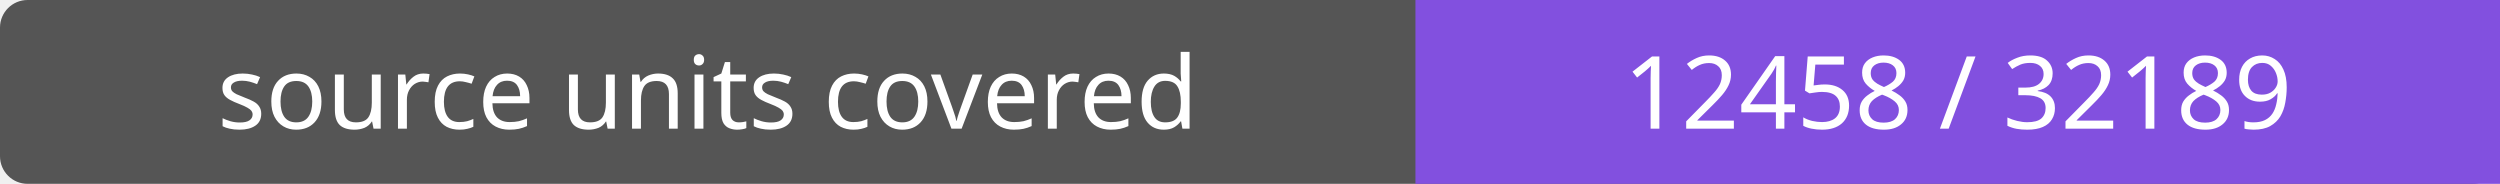
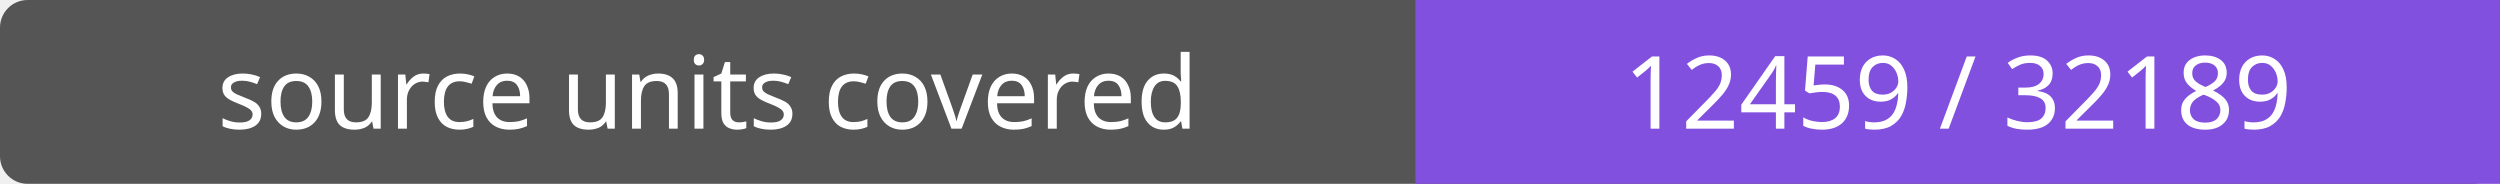
- <svg xmlns="http://www.w3.org/2000/svg" width="272" height="20" role="img" aria-label="source units covered: 12458 / 32189">
+ <svg xmlns="http://www.w3.org/2000/svg" width="272" height="20" role="img" aria-label="source units covered: 12459 / 32189">
  <rect width="272" height="20" rx="3" fill="#555" />
  <path fill="#8250df" d="M154 0h118v20H154z" />
  <g fill="#fff" text-anchor="middle" font-family="Verdana,sans-serif" font-size="11">
    <text x="77.0" y="14">source units covered</text>
-     <text x="213.0" y="14">12458 / 32189</text>
+     <text x="213.0" y="14">12459 / 32189</text>
  </g>
</svg>
